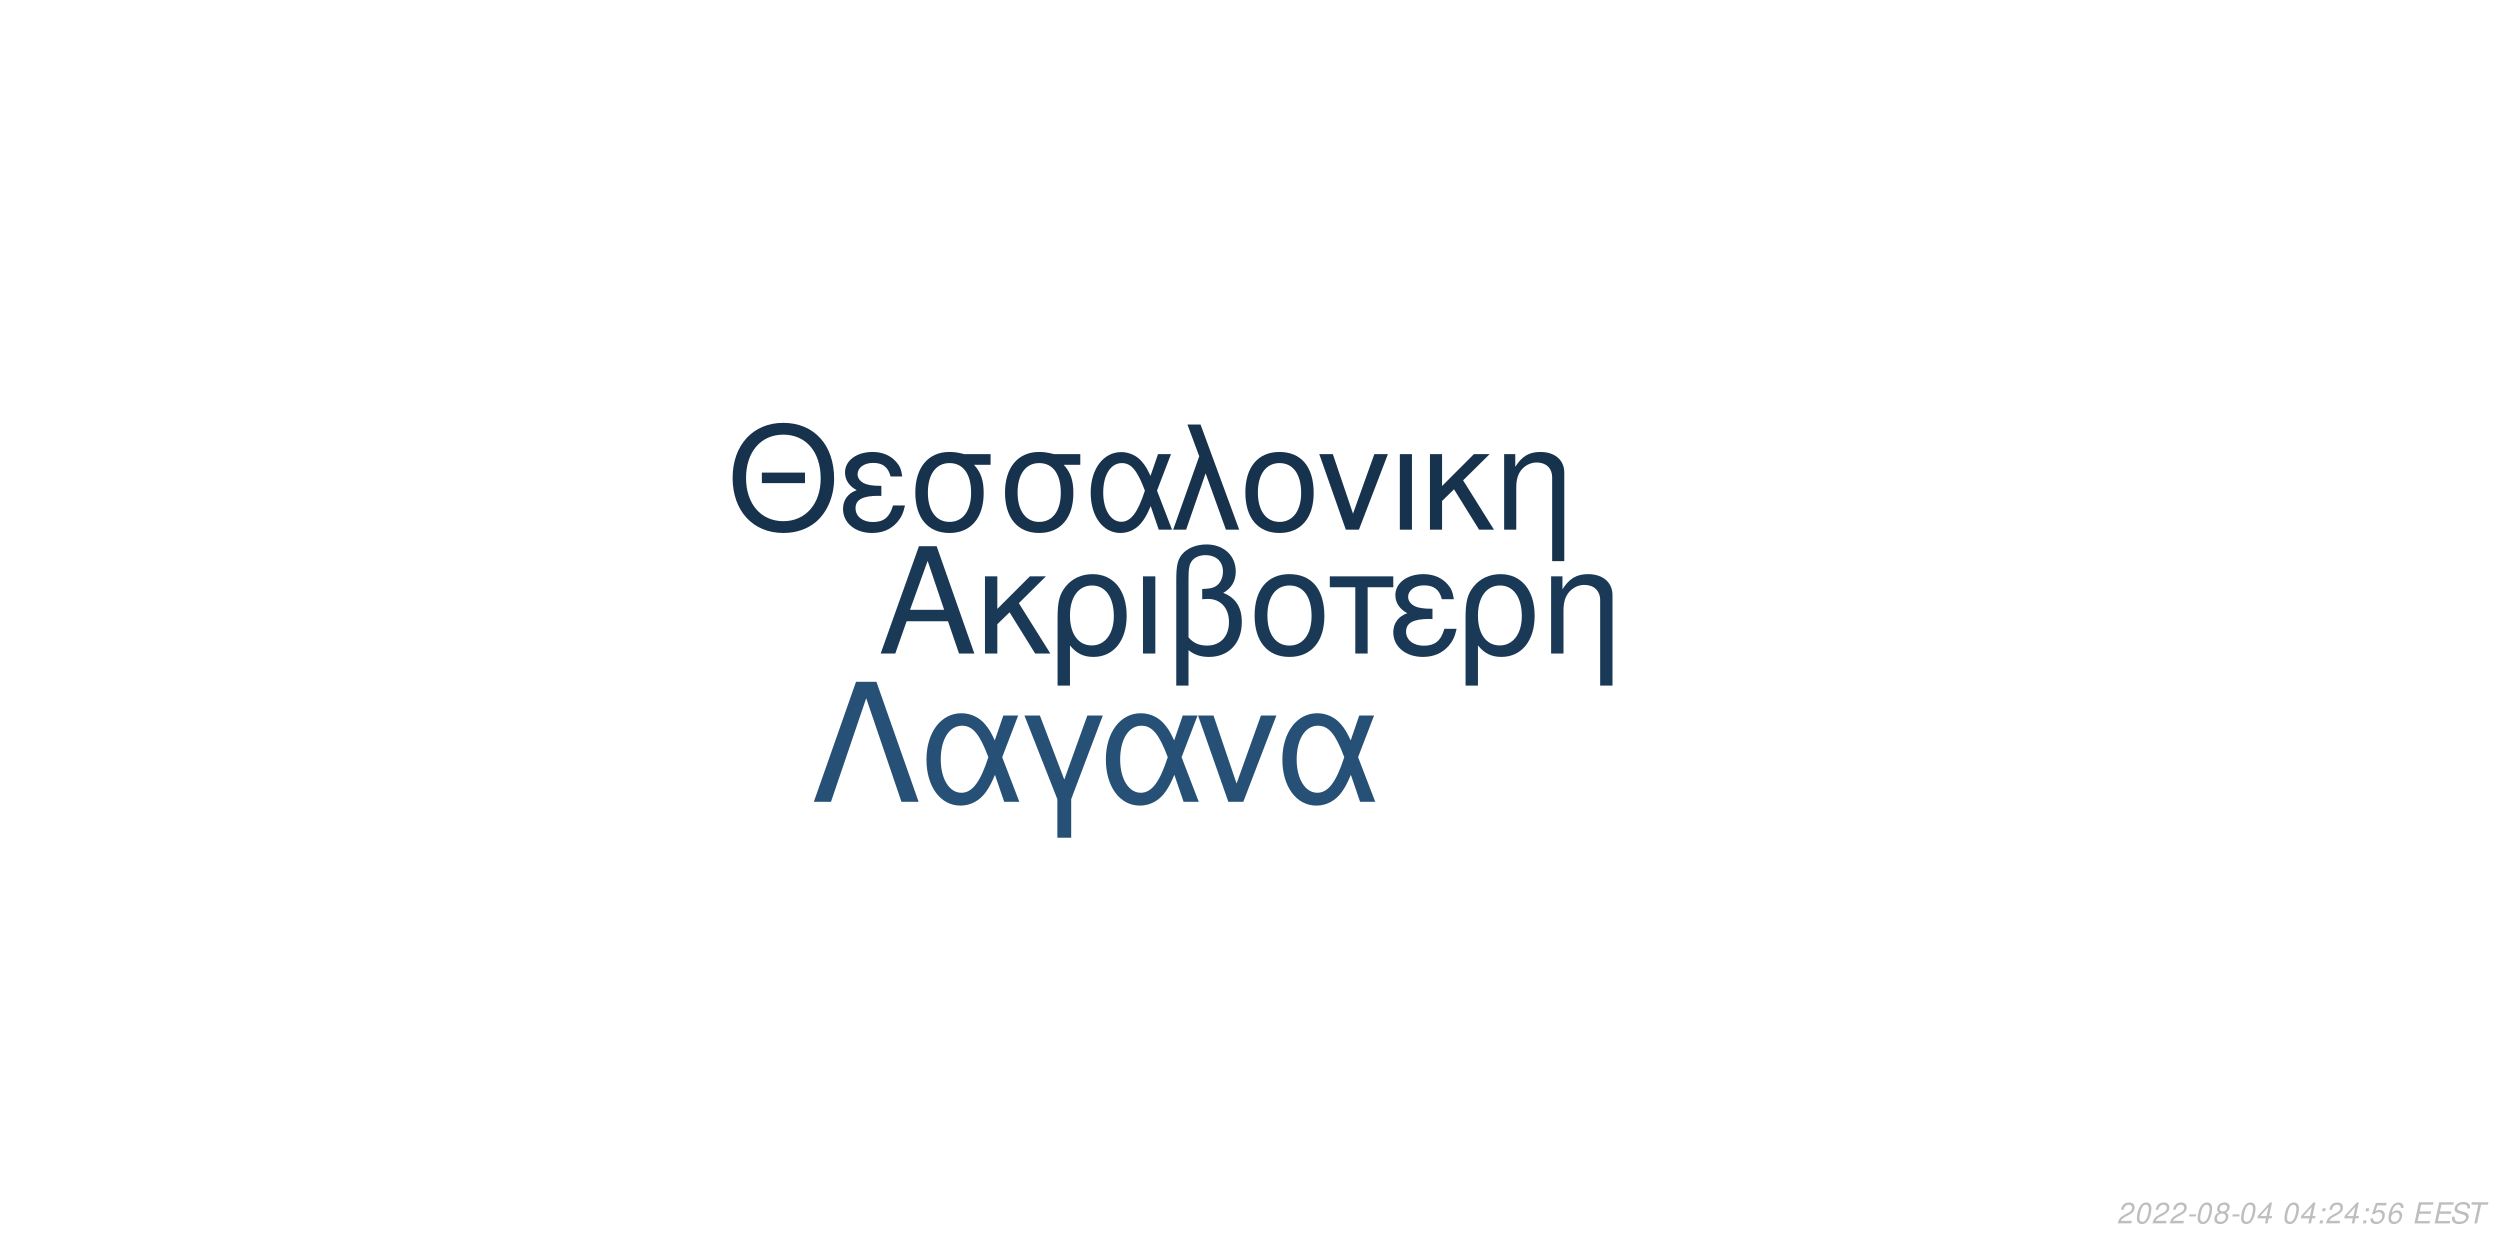
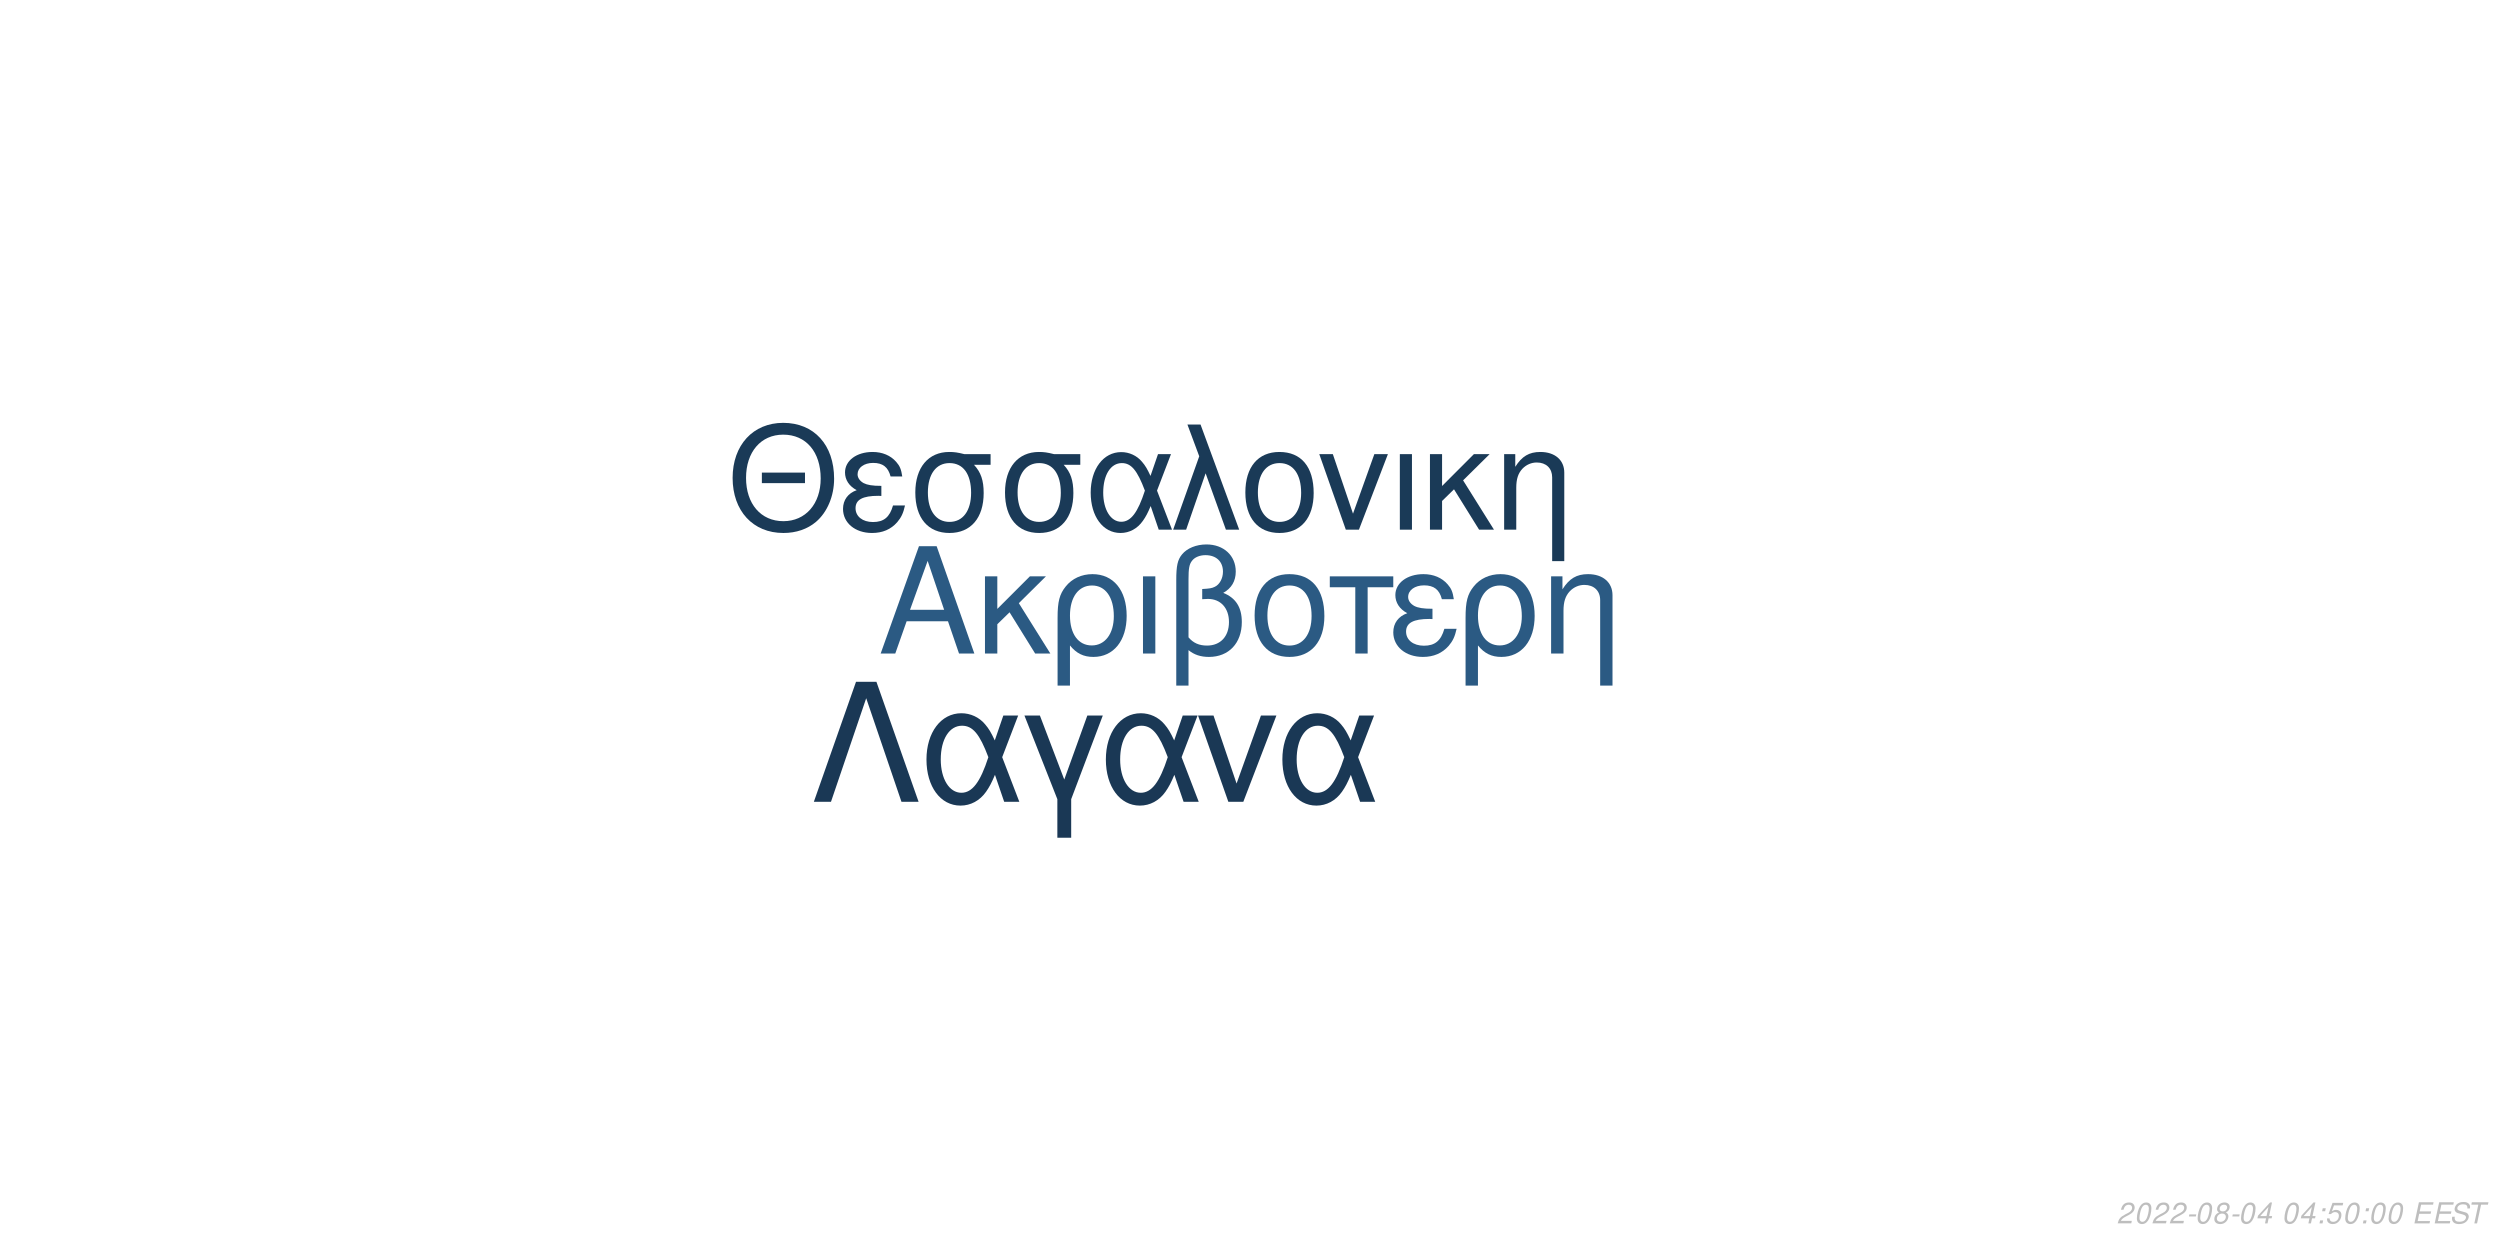
<svg xmlns="http://www.w3.org/2000/svg" xmlns:xlink="http://www.w3.org/1999/xlink" width="864pt" height="432pt" viewBox="0 0 864 432" version="1.1">
  <defs>
    <g>
      <symbol overflow="visible" id="glyph0-0">
        <path style="stroke:none;" d="" />
      </symbol>
      <symbol overflow="visible" id="glyph0-1">
        <path style="stroke:none;" d="M 24.125 -11.141 L 27.938 0 L 33.234 0 L 20.203 -37.094 L 14.094 -37.094 L 0.859 0 L 5.906 0 L 9.828 -11.141 Z M 22.797 -15.109 L 11 -15.109 L 17.094 -32.016 Z M 22.797 -15.109 " />
      </symbol>
      <symbol overflow="visible" id="glyph0-2">
        <path style="stroke:none;" d="M 7.172 -15.422 L 7.172 -26.672 L 2.906 -26.672 L 2.906 0 L 7.172 0 L 7.172 -10.125 L 11.406 -14.25 L 20.25 0 L 25.5 0 L 14.609 -17.406 L 23.969 -26.672 L 18.422 -26.672 Z M 7.172 -15.422 " />
      </symbol>
      <symbol overflow="visible" id="glyph0-3">
        <path style="stroke:none;" d="M 3 11.094 L 7.281 11.094 L 7.281 -2.797 C 9.516 -0.047 11.953 1.172 15.375 1.172 C 22.344 1.172 26.875 -4.422 26.875 -13.031 C 26.875 -21.891 22.297 -27.438 15.062 -27.438 C 11.297 -27.438 7.984 -25.906 5.797 -23.156 C 3.672 -20.516 3 -17.969 3 -12.359 Z M 14.906 -23.516 C 19.547 -23.516 22.438 -19.438 22.438 -12.922 C 22.438 -6.812 19.391 -2.797 14.812 -2.797 C 10.172 -2.797 7.281 -6.766 7.281 -13.125 C 7.281 -19.484 10.234 -23.516 14.906 -23.516 Z M 14.906 -23.516 " />
      </symbol>
      <symbol overflow="visible" id="glyph0-4">
        <path style="stroke:none;" d="M 3.516 0 L 7.781 0 L 7.781 -26.672 L 3.516 -26.672 Z M 3.516 0 " />
      </symbol>
      <symbol overflow="visible" id="glyph0-5">
        <path style="stroke:none;" d="M 4.016 11.094 L 8.25 11.094 L 8.25 -1.172 C 10.172 0.406 12.422 1.172 15.312 1.172 C 22.188 1.172 26.672 -3.609 26.672 -10.891 C 26.672 -15.984 24.578 -19.234 20.25 -20.969 C 23.109 -22.547 24.578 -25.031 24.578 -28.344 C 24.578 -33.844 20.406 -37.703 14.453 -37.703 C 10.938 -37.703 7.734 -36.391 6 -34.25 C 4.484 -32.422 4.016 -30.328 4.016 -25.391 Z M 8.25 -25.656 C 8.25 -29.359 8.5 -30.844 9.469 -32.062 C 10.375 -33.281 12.156 -34 14.094 -34 C 17.812 -34 20.156 -31.812 20.156 -28.297 C 20.156 -25.953 18.984 -23.812 17.297 -23.047 C 16.281 -22.547 15.469 -22.438 12.984 -22.297 L 12.984 -18.781 C 13.734 -18.828 14.344 -18.875 14.969 -18.875 C 19.344 -18.875 22.234 -15.719 22.234 -10.891 C 22.234 -5.906 19.281 -2.75 14.656 -2.75 C 11.953 -2.75 9.922 -3.609 8.25 -5.594 Z M 8.25 -25.656 " />
      </symbol>
      <symbol overflow="visible" id="glyph0-6">
        <path style="stroke:none;" d="M 14.094 -27.438 C 6.562 -27.438 2.094 -22.094 2.094 -13.125 C 2.094 -4.125 6.562 1.172 14.141 1.172 C 21.672 1.172 26.203 -4.172 26.203 -12.922 C 26.203 -22.188 21.828 -27.438 14.094 -27.438 Z M 14.141 -23.516 C 18.938 -23.516 21.781 -19.594 21.781 -12.984 C 21.781 -6.672 18.828 -2.75 14.141 -2.75 C 9.422 -2.75 6.516 -6.672 6.516 -13.125 C 6.516 -19.594 9.422 -23.516 14.141 -23.516 Z M 14.141 -23.516 " />
      </symbol>
      <symbol overflow="visible" id="glyph0-7">
        <path style="stroke:none;" d="M 7.891 0 L 12.156 0 L 12.156 -22.906 L 21.016 -22.906 L 21.016 -26.672 L -0.922 -26.672 L -0.922 -22.906 L 7.891 -22.906 Z M 7.891 0 " />
      </symbol>
      <symbol overflow="visible" id="glyph0-8">
        <path style="stroke:none;" d="M 14.562 -15.469 C 11.344 -15.469 9.562 -15.781 8.297 -16.438 C 6.922 -17.203 6.156 -18.328 6.156 -19.547 C 6.156 -21.891 8.453 -23.562 11.656 -23.562 C 15.062 -23.562 16.953 -22.094 17.812 -18.781 L 21.938 -18.781 C 21.578 -21.266 21.062 -22.5 19.797 -23.922 C 17.812 -26.203 14.906 -27.438 11.453 -27.438 C 5.797 -27.438 1.734 -24.375 1.734 -20.203 C 1.734 -17.609 3.156 -15.375 5.859 -13.938 C 2.797 -12.875 1.016 -10.484 1.016 -7.328 C 1.016 -2.391 5.297 1.172 11.25 1.172 C 14.969 1.172 17.906 -0.109 20.156 -2.641 C 21.578 -4.328 22.297 -5.797 22.906 -8.547 L 18.672 -8.547 C 17.5 -4.422 15.422 -2.703 11.609 -2.703 C 7.938 -2.703 5.438 -4.688 5.438 -7.578 C 5.438 -10.578 7.938 -11.953 13.484 -11.953 C 13.641 -11.953 14.094 -11.953 14.562 -11.906 Z M 14.562 -15.469 " />
      </symbol>
      <symbol overflow="visible" id="glyph0-9">
        <path style="stroke:none;" d="M 3.562 -26.672 L 3.562 0 L 7.844 0 L 7.844 -14.703 C 7.844 -17.906 8.5 -19.891 10.031 -21.531 C 11.406 -22.953 13.188 -23.719 15.062 -23.719 C 18.375 -23.719 20.516 -21.672 20.516 -18.469 L 20.516 11.094 L 24.781 11.094 L 24.781 -20.156 C 24.781 -24.578 21.469 -27.438 16.328 -27.438 C 12.359 -27.438 9.828 -25.906 7.484 -22.188 L 7.484 -26.672 Z M 3.562 -26.672 " />
      </symbol>
      <symbol overflow="visible" id="glyph1-0">
        <path style="stroke:none;" d="" />
      </symbol>
      <symbol overflow="visible" id="glyph1-1">
        <path style="stroke:none;" d="M 26.859 -19.734 L 11.953 -19.734 L 11.953 -16.094 L 26.859 -16.094 Z M 19.328 -36.922 C 8.922 -36.922 1.844 -29.25 1.844 -17.891 C 1.844 -6.484 8.875 1.141 19.391 1.141 C 23.812 1.141 27.703 -0.203 30.641 -2.688 C 34.578 -6.031 36.922 -11.656 36.922 -17.594 C 36.922 -29.297 30 -36.922 19.328 -36.922 Z M 19.328 -32.844 C 27.203 -32.844 32.281 -26.906 32.281 -17.688 C 32.281 -8.922 27.062 -2.938 19.391 -2.938 C 11.609 -2.938 6.484 -8.922 6.484 -17.891 C 6.484 -26.859 11.609 -32.844 19.328 -32.844 Z M 19.328 -32.844 " />
      </symbol>
      <symbol overflow="visible" id="glyph1-2">
        <path style="stroke:none;" d="M 14.25 -15.141 C 11.109 -15.141 9.375 -15.453 8.125 -16.094 C 6.781 -16.844 6.031 -17.938 6.031 -19.141 C 6.031 -21.422 8.266 -23.078 11.406 -23.078 C 14.75 -23.078 16.594 -21.625 17.438 -18.391 L 21.469 -18.391 C 21.125 -20.828 20.625 -22.031 19.391 -23.422 C 17.438 -25.656 14.594 -26.859 11.219 -26.859 C 5.688 -26.859 1.688 -23.875 1.688 -19.781 C 1.688 -17.234 3.094 -15.047 5.734 -13.656 C 2.734 -12.609 1 -10.266 1 -7.172 C 1 -2.344 5.188 1.141 11.016 1.141 C 14.656 1.141 17.547 -0.094 19.734 -2.594 C 21.125 -4.234 21.828 -5.688 22.422 -8.375 L 18.281 -8.375 C 17.141 -4.328 15.094 -2.641 11.359 -2.641 C 7.766 -2.641 5.328 -4.578 5.328 -7.422 C 5.328 -10.359 7.766 -11.703 13.203 -11.703 C 13.359 -11.703 13.797 -11.703 14.25 -11.656 Z M 14.25 -15.141 " />
      </symbol>
      <symbol overflow="visible" id="glyph1-3">
        <path style="stroke:none;" d="M 29 -26.109 L 19.938 -26.109 C 17.594 -26.703 16.438 -26.859 14.703 -26.859 C 7.469 -26.859 2.984 -21.469 2.984 -12.859 C 2.984 -4.031 7.375 1.141 14.797 1.141 C 22.172 1.141 26.609 -4.078 26.609 -12.656 C 26.609 -17.047 25.656 -19.828 23.266 -22.422 L 29 -22.422 Z M 14.797 -23.016 C 19.531 -23.016 22.266 -19.234 22.266 -12.75 C 22.266 -6.531 19.438 -2.688 14.797 -2.688 C 10.172 -2.688 7.328 -6.531 7.328 -12.859 C 7.328 -19.188 10.172 -23.016 14.797 -23.016 Z M 14.797 -23.016 " />
      </symbol>
      <symbol overflow="visible" id="glyph1-4">
        <path style="stroke:none;" d="M 29.344 -26.109 L 24.859 -26.109 L 22.266 -18.578 C 21.125 -21.031 20.484 -22.125 19.328 -23.469 C 17.547 -25.609 14.906 -26.812 12.156 -26.812 C 5.984 -26.812 1.594 -20.984 1.594 -12.812 C 1.594 -4.578 5.828 1.141 11.906 1.141 C 14.953 1.141 17.734 -0.344 19.625 -3.047 C 20.672 -4.531 21.281 -5.688 22.328 -8.172 L 25.109 0 L 29.703 0 L 24.516 -13.5 Z M 20.328 -13.5 C 17.891 -5.922 15.453 -2.734 12.156 -2.734 C 8.516 -2.734 5.922 -6.922 5.922 -12.812 C 5.922 -18.938 8.516 -23.016 12.359 -23.016 C 15.594 -23.016 17.688 -20.531 20.328 -13.5 Z M 20.328 -13.5 " />
      </symbol>
      <symbol overflow="visible" id="glyph1-5">
        <path style="stroke:none;" d="M 1.094 0 L 5.578 0 L 12.312 -19.484 L 19.328 0 L 23.922 0 L 10.562 -36.328 L 6.031 -36.328 L 10.109 -25.359 Z M 1.094 0 " />
      </symbol>
      <symbol overflow="visible" id="glyph1-6">
        <path style="stroke:none;" d="M 13.797 -26.859 C 6.422 -26.859 2.047 -21.625 2.047 -12.859 C 2.047 -4.031 6.422 1.141 13.859 1.141 C 21.234 1.141 25.656 -4.078 25.656 -12.656 C 25.656 -21.719 21.375 -26.859 13.797 -26.859 Z M 13.859 -23.016 C 18.531 -23.016 21.328 -19.188 21.328 -12.703 C 21.328 -6.531 18.438 -2.688 13.859 -2.688 C 9.219 -2.688 6.375 -6.531 6.375 -12.859 C 6.375 -19.188 9.219 -23.016 13.859 -23.016 Z M 13.859 -23.016 " />
      </symbol>
      <symbol overflow="visible" id="glyph1-7">
        <path style="stroke:none;" d="M 14.297 0 L 24.312 -26.109 L 19.625 -26.109 L 12.25 -5.531 L 5.281 -26.109 L 0.594 -26.109 L 9.766 0 Z M 14.297 0 " />
      </symbol>
      <symbol overflow="visible" id="glyph1-8">
        <path style="stroke:none;" d="M 3.438 0 L 7.625 0 L 7.625 -26.109 L 3.438 -26.109 Z M 3.438 0 " />
      </symbol>
      <symbol overflow="visible" id="glyph1-9">
        <path style="stroke:none;" d="M 7.031 -15.094 L 7.031 -26.109 L 2.844 -26.109 L 2.844 0 L 7.031 0 L 7.031 -9.922 L 11.156 -13.953 L 19.828 0 L 24.969 0 L 14.297 -17.047 L 23.469 -26.109 L 18.031 -26.109 Z M 7.031 -15.094 " />
      </symbol>
      <symbol overflow="visible" id="glyph1-10">
        <path style="stroke:none;" d="M 3.484 -26.109 L 3.484 0 L 7.672 0 L 7.672 -14.406 C 7.672 -17.547 8.328 -19.484 9.812 -21.078 C 11.156 -22.469 12.906 -23.219 14.75 -23.219 C 17.984 -23.219 20.078 -21.234 20.078 -18.094 L 20.078 10.859 L 24.266 10.859 L 24.266 -19.734 C 24.266 -24.062 21.031 -26.859 16 -26.859 C 12.109 -26.859 9.609 -25.359 7.328 -21.719 L 7.328 -26.109 Z M 3.484 -26.109 " />
      </symbol>
      <symbol overflow="visible" id="glyph2-0">
        <path style="stroke:none;" d="" />
      </symbol>
      <symbol overflow="visible" id="glyph2-1">
        <path style="stroke:none;" d="M 22.531 -41.484 L 15.484 -41.484 L 0.906 0 L 6.828 0 L 19 -35.797 L 31.188 0 L 37.109 0 Z M 22.531 -41.484 " />
      </symbol>
      <symbol overflow="visible" id="glyph2-2">
        <path style="stroke:none;" d="M 33.516 -29.812 L 28.391 -29.812 L 25.438 -21.219 C 24.125 -24.016 23.391 -25.266 22.078 -26.797 C 20.031 -29.25 17.016 -30.609 13.891 -30.609 C 6.828 -30.609 1.828 -23.953 1.828 -14.625 C 1.828 -5.234 6.656 1.312 13.594 1.312 C 17.078 1.312 20.266 -0.391 22.422 -3.469 C 23.609 -5.172 24.297 -6.484 25.5 -9.328 L 28.688 0 L 33.922 0 L 28 -15.422 Z M 23.219 -15.422 C 20.422 -6.766 17.641 -3.125 13.891 -3.125 C 9.734 -3.125 6.766 -7.906 6.766 -14.625 C 6.766 -21.625 9.734 -26.297 14.109 -26.297 C 17.812 -26.297 20.203 -23.453 23.219 -15.422 Z M 23.219 -15.422 " />
      </symbol>
      <symbol overflow="visible" id="glyph2-3">
        <path style="stroke:none;" d="M 12.062 12.406 L 16.844 12.406 L 16.844 -0.906 L 27.766 -29.812 L 22.422 -29.812 L 14.453 -7.688 L 6.031 -29.812 L 0.688 -29.812 L 12.062 -0.906 Z M 12.062 12.406 " />
      </symbol>
      <symbol overflow="visible" id="glyph2-4">
        <path style="stroke:none;" d="M 16.328 0 L 27.766 -29.812 L 22.422 -29.812 L 14 -6.312 L 6.031 -29.812 L 0.688 -29.812 L 11.156 0 Z M 16.328 0 " />
      </symbol>
      <symbol overflow="visible" id="glyph3-0">
        <path style="stroke:none;" d="" />
      </symbol>
      <symbol overflow="visible" id="glyph3-1">
        <path style="stroke:none;" d="M 5.234 -0.875 L 1.469 -0.875 C 1.641 -1.375 2.203 -1.891 3.109 -2.344 L 4.234 -2.938 C 5.562 -3.625 6.219 -4.469 6.219 -5.484 C 6.219 -5.938 6.062 -6.359 5.797 -6.656 C 5.469 -7.047 4.984 -7.234 4.312 -7.234 C 2.766 -7.234 1.891 -6.453 1.484 -4.734 L 2.375 -4.734 C 2.484 -5.188 2.609 -5.484 2.797 -5.75 C 3.094 -6.203 3.609 -6.453 4.188 -6.453 C 4.891 -6.453 5.344 -6.031 5.344 -5.375 C 5.344 -4.703 4.859 -4.094 4.016 -3.656 L 2.984 -3.125 C 1.234 -2.188 0.797 -1.656 0.344 -0.016 L 5.047 -0.016 Z M 5.234 -0.875 " />
      </symbol>
      <symbol overflow="visible" id="glyph3-2">
        <path style="stroke:none;" d="M 4.203 -7.234 C 3.375 -7.234 2.688 -6.812 2.125 -5.984 C 1.484 -5.047 0.984 -3.188 0.984 -1.734 C 0.984 -1.109 1.172 -0.562 1.484 -0.266 C 1.797 0.047 2.281 0.234 2.766 0.234 C 3.625 0.234 4.281 -0.156 4.859 -1.016 C 5.516 -1.953 6 -3.797 6 -5.266 C 6 -6.5 5.328 -7.234 4.203 -7.234 Z M 4.094 -6.453 C 4.734 -6.453 5.125 -5.984 5.125 -5.156 C 5.125 -4.203 4.781 -2.625 4.406 -1.812 C 3.984 -0.938 3.516 -0.547 2.875 -0.547 C 2.25 -0.547 1.875 -1.031 1.875 -1.828 C 1.875 -2.797 2.203 -4.344 2.594 -5.203 C 2.984 -6.047 3.453 -6.453 4.094 -6.453 Z M 4.094 -6.453 " />
      </symbol>
      <symbol overflow="visible" id="glyph3-3">
        <path style="stroke:none;" d="M 3.516 -3.125 L 1.125 -3.125 L 0.969 -2.406 L 3.359 -2.406 Z M 3.516 -3.125 " />
      </symbol>
      <symbol overflow="visible" id="glyph3-4">
        <path style="stroke:none;" d="M 4.766 -3.797 C 5.078 -3.969 5.234 -4.078 5.438 -4.234 C 5.812 -4.594 6.062 -5.172 6.062 -5.734 C 6.062 -6.625 5.344 -7.234 4.266 -7.234 C 2.812 -7.234 1.703 -6.219 1.703 -4.875 C 1.703 -4.406 1.875 -4.125 2.359 -3.812 C 1.297 -3.312 0.75 -2.516 0.75 -1.469 C 0.75 -0.438 1.547 0.234 2.812 0.234 C 3.656 0.234 4.359 -0.094 4.938 -0.734 C 5.359 -1.234 5.609 -1.859 5.609 -2.438 C 5.609 -3.047 5.312 -3.516 4.766 -3.797 Z M 4.109 -6.453 C 4.797 -6.453 5.188 -6.125 5.188 -5.578 C 5.188 -5.266 5.062 -4.922 4.859 -4.672 C 4.562 -4.312 4.188 -4.156 3.656 -4.156 C 2.984 -4.156 2.594 -4.453 2.594 -4.984 C 2.594 -5.859 3.203 -6.453 4.109 -6.453 Z M 3.453 -3.406 C 4.234 -3.406 4.734 -2.984 4.734 -2.312 C 4.734 -1.312 3.922 -0.547 2.875 -0.547 C 2.125 -0.547 1.625 -0.969 1.625 -1.625 C 1.625 -2.609 2.438 -3.406 3.453 -3.406 Z M 3.453 -3.406 " />
      </symbol>
      <symbol overflow="visible" id="glyph3-5">
        <path style="stroke:none;" d="M 3.625 -1.75 L 3.266 0 L 4.141 0 L 4.516 -1.75 L 5.562 -1.75 L 5.734 -2.531 L 4.688 -2.531 L 5.688 -7.234 L 5.016 -7.234 L 0.844 -2.672 L 0.641 -1.75 Z M 3.797 -2.531 L 1.594 -2.531 L 4.469 -5.703 Z M 3.797 -2.531 " />
      </symbol>
      <symbol overflow="visible" id="glyph3-6">
        <path style="stroke:none;" d="" />
      </symbol>
      <symbol overflow="visible" id="glyph3-7">
        <path style="stroke:none;" d="M 2.359 -1.031 L 1.312 -1.031 L 1.094 0 L 2.141 0 Z M 3.266 -5.234 L 2.219 -5.234 L 2 -4.203 L 3.047 -4.203 Z M 3.266 -5.234 " />
      </symbol>
      <symbol overflow="visible" id="glyph3-8">
        <path style="stroke:none;" d="M 6.297 -7.094 L 2.594 -7.094 L 1.234 -3.234 L 2.047 -3.234 C 2.656 -3.766 2.938 -3.906 3.531 -3.906 C 4.328 -3.906 4.797 -3.453 4.797 -2.688 C 4.797 -1.438 3.969 -0.547 2.828 -0.547 C 2.031 -0.547 1.609 -0.938 1.578 -1.734 L 0.703 -1.734 L 0.703 -1.516 C 0.703 -0.938 0.844 -0.547 1.188 -0.266 C 1.562 0.062 2.078 0.234 2.703 0.234 C 3.656 0.234 4.391 -0.156 4.984 -0.922 C 5.422 -1.5 5.672 -2.234 5.672 -2.953 C 5.672 -4 4.938 -4.672 3.812 -4.672 C 3.328 -4.672 2.906 -4.547 2.406 -4.234 L 3.109 -6.219 L 6.109 -6.219 Z M 6.297 -7.094 " />
      </symbol>
      <symbol overflow="visible" id="glyph3-9">
-         <path style="stroke:none;" d="M 6.125 -5.344 L 6.141 -5.625 C 6.141 -6.609 5.453 -7.234 4.391 -7.234 C 3.438 -7.234 2.641 -6.719 2.016 -5.703 C 1.422 -4.781 0.938 -2.953 0.938 -1.688 C 0.938 -0.516 1.688 0.234 2.859 0.234 C 3.703 0.234 4.438 -0.156 5 -0.875 C 5.406 -1.422 5.672 -2.156 5.672 -2.766 C 5.672 -3.812 4.969 -4.5 3.906 -4.5 C 3.234 -4.5 2.672 -4.234 2.094 -3.625 C 2.406 -5.375 3.234 -6.453 4.25 -6.453 C 4.703 -6.453 5.062 -6.234 5.172 -5.844 C 5.203 -5.719 5.234 -5.578 5.25 -5.344 Z M 3.656 -3.734 C 4.344 -3.734 4.797 -3.281 4.797 -2.625 C 4.797 -1.469 3.984 -0.547 2.984 -0.547 C 2.297 -0.547 1.812 -1.047 1.812 -1.766 C 1.812 -2.859 2.625 -3.734 3.656 -3.734 Z M 3.656 -3.734 " />
+         <path style="stroke:none;" d="M 2.547 -3.312 L 6.5 -3.312 L 6.688 -4.141 L 2.719 -4.141 L 3.219 -6.469 L 7.344 -6.469 L 7.516 -7.297 L 2.453 -7.297 L 0.906 0 L 6.125 0 L 6.297 -0.812 L 2.016 -0.812 Z M 2.547 -3.312 " />
      </symbol>
      <symbol overflow="visible" id="glyph3-10">
-         <path style="stroke:none;" d="M 2.547 -3.312 L 6.5 -3.312 L 6.688 -4.141 L 2.719 -4.141 L 3.219 -6.469 L 7.344 -6.469 L 7.516 -7.297 L 2.453 -7.297 L 0.906 0 L 6.125 0 L 6.297 -0.812 L 2.016 -0.812 Z M 2.547 -3.312 " />
+         <path style="stroke:none;" d="M 7.062 -5.156 C 7.125 -5.438 7.141 -5.562 7.141 -5.703 C 7.141 -6.156 6.938 -6.594 6.594 -6.891 C 6.188 -7.25 5.656 -7.406 4.875 -7.406 C 3.844 -7.406 3.047 -7.125 2.5 -6.562 C 2.094 -6.141 1.781 -5.438 1.781 -4.922 C 1.781 -4.297 2.219 -3.766 2.891 -3.562 L 4.594 -3.094 C 5.406 -2.859 5.734 -2.578 5.734 -2.094 C 5.734 -1.781 5.547 -1.406 5.266 -1.141 C 4.844 -0.766 4.266 -0.578 3.453 -0.578 C 2.328 -0.578 1.812 -0.984 1.812 -1.906 C 1.812 -2.047 1.812 -2.125 1.844 -2.312 L 0.984 -2.312 C 0.906 -2.062 0.891 -1.906 0.891 -1.688 C 0.891 -0.484 1.797 0.234 3.297 0.234 C 4.359 0.234 5.234 -0.062 5.812 -0.609 C 6.344 -1.078 6.688 -1.797 6.688 -2.375 C 6.688 -2.641 6.609 -2.906 6.453 -3.156 C 6.234 -3.5 5.938 -3.703 5.469 -3.828 L 3.75 -4.312 C 2.984 -4.547 2.734 -4.734 2.734 -5.188 C 2.734 -5.547 2.875 -5.844 3.188 -6.109 C 3.547 -6.438 4.031 -6.594 4.703 -6.594 C 5.266 -6.594 5.688 -6.484 5.906 -6.297 C 6.094 -6.125 6.219 -5.797 6.219 -5.516 C 6.219 -5.422 6.203 -5.344 6.188 -5.156 Z M 7.062 -5.156 " />
      </symbol>
      <symbol overflow="visible" id="glyph3-11">
-         <path style="stroke:none;" d="M 7.062 -5.156 C 7.125 -5.438 7.141 -5.562 7.141 -5.703 C 7.141 -6.156 6.938 -6.594 6.594 -6.891 C 6.188 -7.25 5.656 -7.406 4.875 -7.406 C 3.844 -7.406 3.047 -7.125 2.5 -6.562 C 2.094 -6.141 1.781 -5.438 1.781 -4.922 C 1.781 -4.297 2.219 -3.766 2.891 -3.562 L 4.594 -3.094 C 5.406 -2.859 5.734 -2.578 5.734 -2.094 C 5.734 -1.781 5.547 -1.406 5.266 -1.141 C 4.844 -0.766 4.266 -0.578 3.453 -0.578 C 2.328 -0.578 1.812 -0.984 1.812 -1.906 C 1.812 -2.047 1.812 -2.125 1.844 -2.312 L 0.984 -2.312 C 0.906 -2.062 0.891 -1.906 0.891 -1.688 C 0.891 -0.484 1.797 0.234 3.297 0.234 C 4.359 0.234 5.234 -0.062 5.812 -0.609 C 6.344 -1.078 6.688 -1.797 6.688 -2.375 C 6.688 -2.641 6.609 -2.906 6.453 -3.156 C 6.234 -3.5 5.938 -3.703 5.469 -3.828 L 3.75 -4.312 C 2.984 -4.547 2.734 -4.734 2.734 -5.188 C 2.734 -5.547 2.875 -5.844 3.188 -6.109 C 3.547 -6.438 4.031 -6.594 4.703 -6.594 C 5.266 -6.594 5.688 -6.484 5.906 -6.297 C 6.094 -6.125 6.219 -5.797 6.219 -5.516 C 6.219 -5.422 6.203 -5.344 6.188 -5.156 Z M 7.062 -5.156 " />
-       </symbol>
-       <symbol overflow="visible" id="glyph3-12">
        <path style="stroke:none;" d="M 4.938 -6.469 L 7.312 -6.469 L 7.484 -7.297 L 1.75 -7.297 L 1.578 -6.469 L 3.984 -6.469 L 2.609 0 L 3.547 0 Z M 4.938 -6.469 " />
      </symbol>
    </g>
  </defs>
  <g id="surface1">
    <rect x="0" y="0" width="864" height="432" style="fill:rgb(100%,100%,100%);fill-opacity:1;stroke:none;" />
-     <g style="fill:rgb(10.196%,22.353%,33.725%);fill-opacity:1;">
+     <g style="fill:rgb(16.863%,35.294%,51.373%);fill-opacity:1;">
      <use xlink:href="#glyph0-1" x="303.5" y="225.861" />
      <use xlink:href="#glyph0-2" x="337.5" y="225.861" />
      <use xlink:href="#glyph0-3" x="362.5" y="225.861" />
      <use xlink:href="#glyph0-4" x="391.5" y="225.861" />
      <use xlink:href="#glyph0-5" x="402.5" y="225.861" />
      <use xlink:href="#glyph0-6" x="431.5" y="225.861" />
      <use xlink:href="#glyph0-7" x="460.5" y="225.861" />
      <use xlink:href="#glyph0-8" x="480.5" y="225.861" />
      <use xlink:href="#glyph0-3" x="503.5" y="225.861" />
      <use xlink:href="#glyph0-9" x="532.5" y="225.861" />
    </g>
-     <g style="fill:rgb(9.02%,19.608%,30.196%);fill-opacity:1;">
+     <g style="fill:rgb(10.196%,22.745%,34.118%);fill-opacity:1;">
      <use xlink:href="#glyph1-1" x="251.348" y="183.058" />
      <use xlink:href="#glyph1-2" x="290.348" y="183.058" />
      <use xlink:href="#glyph1-3" x="313.348" y="183.058" />
      <use xlink:href="#glyph1-3" x="344.348" y="183.058" />
      <use xlink:href="#glyph1-4" x="375.348" y="183.058" />
      <use xlink:href="#glyph1-5" x="404.348" y="183.058" />
      <use xlink:href="#glyph1-6" x="428.348" y="183.058" />
      <use xlink:href="#glyph1-7" x="455.348" y="183.058" />
      <use xlink:href="#glyph1-8" x="480.348" y="183.058" />
      <use xlink:href="#glyph1-9" x="491.348" y="183.058" />
      <use xlink:href="#glyph1-10" x="516.348" y="183.058" />
    </g>
-     <g style="fill:rgb(14.902%,31.373%,45.882%);fill-opacity:1;">
+     <g style="fill:rgb(10.196%,21.961%,33.333%);fill-opacity:1;">
      <use xlink:href="#glyph2-1" x="280.359" y="277.105" />
      <use xlink:href="#glyph2-2" x="318.359" y="277.105" />
      <use xlink:href="#glyph2-3" x="353.359" y="277.105" />
      <use xlink:href="#glyph2-2" x="380.359" y="277.105" />
      <use xlink:href="#glyph2-4" x="413.359" y="277.105" />
      <use xlink:href="#glyph2-2" x="441.359" y="277.105" />
    </g>
    <g style="fill:rgb(74.51%,74.51%,74.51%);fill-opacity:1;">
      <use xlink:href="#glyph3-1" x="731.52" y="422.81" />
      <use xlink:href="#glyph3-2" x="737.52" y="422.81" />
      <use xlink:href="#glyph3-1" x="743.52" y="422.81" />
      <use xlink:href="#glyph3-1" x="749.52" y="422.81" />
      <use xlink:href="#glyph3-3" x="755.52" y="422.81" />
      <use xlink:href="#glyph3-2" x="758.52" y="422.81" />
      <use xlink:href="#glyph3-4" x="764.52" y="422.81" />
      <use xlink:href="#glyph3-3" x="770.52" y="422.81" />
      <use xlink:href="#glyph3-2" x="773.52" y="422.81" />
      <use xlink:href="#glyph3-5" x="779.52" y="422.81" />
      <use xlink:href="#glyph3-6" x="785.52" y="422.81" />
      <use xlink:href="#glyph3-2" x="788.52" y="422.81" />
      <use xlink:href="#glyph3-5" x="794.52" y="422.81" />
      <use xlink:href="#glyph3-7" x="800.52" y="422.81" />
-       <use xlink:href="#glyph3-1" x="803.52" y="422.81" />
-       <use xlink:href="#glyph3-5" x="809.52" y="422.81" />
+       <use xlink:href="#glyph3-8" x="803.52" y="422.81" />
+       <use xlink:href="#glyph3-2" x="809.52" y="422.81" />
      <use xlink:href="#glyph3-7" x="815.52" y="422.81" />
-       <use xlink:href="#glyph3-8" x="818.52" y="422.81" />
-       <use xlink:href="#glyph3-9" x="824.52" y="422.81" />
+       <use xlink:href="#glyph3-2" x="818.52" y="422.81" />
+       <use xlink:href="#glyph3-2" x="824.52" y="422.81" />
      <use xlink:href="#glyph3-6" x="830.52" y="422.81" />
-       <use xlink:href="#glyph3-10" x="833.52" y="422.81" />
-       <use xlink:href="#glyph3-10" x="840.52" y="422.81" />
-       <use xlink:href="#glyph3-11" x="846.52" y="422.81" />
-       <use xlink:href="#glyph3-12" x="852.52" y="422.81" />
+       <use xlink:href="#glyph3-9" x="833.52" y="422.81" />
+       <use xlink:href="#glyph3-9" x="840.52" y="422.81" />
+       <use xlink:href="#glyph3-10" x="846.52" y="422.81" />
+       <use xlink:href="#glyph3-11" x="852.52" y="422.81" />
    </g>
  </g>
</svg>
